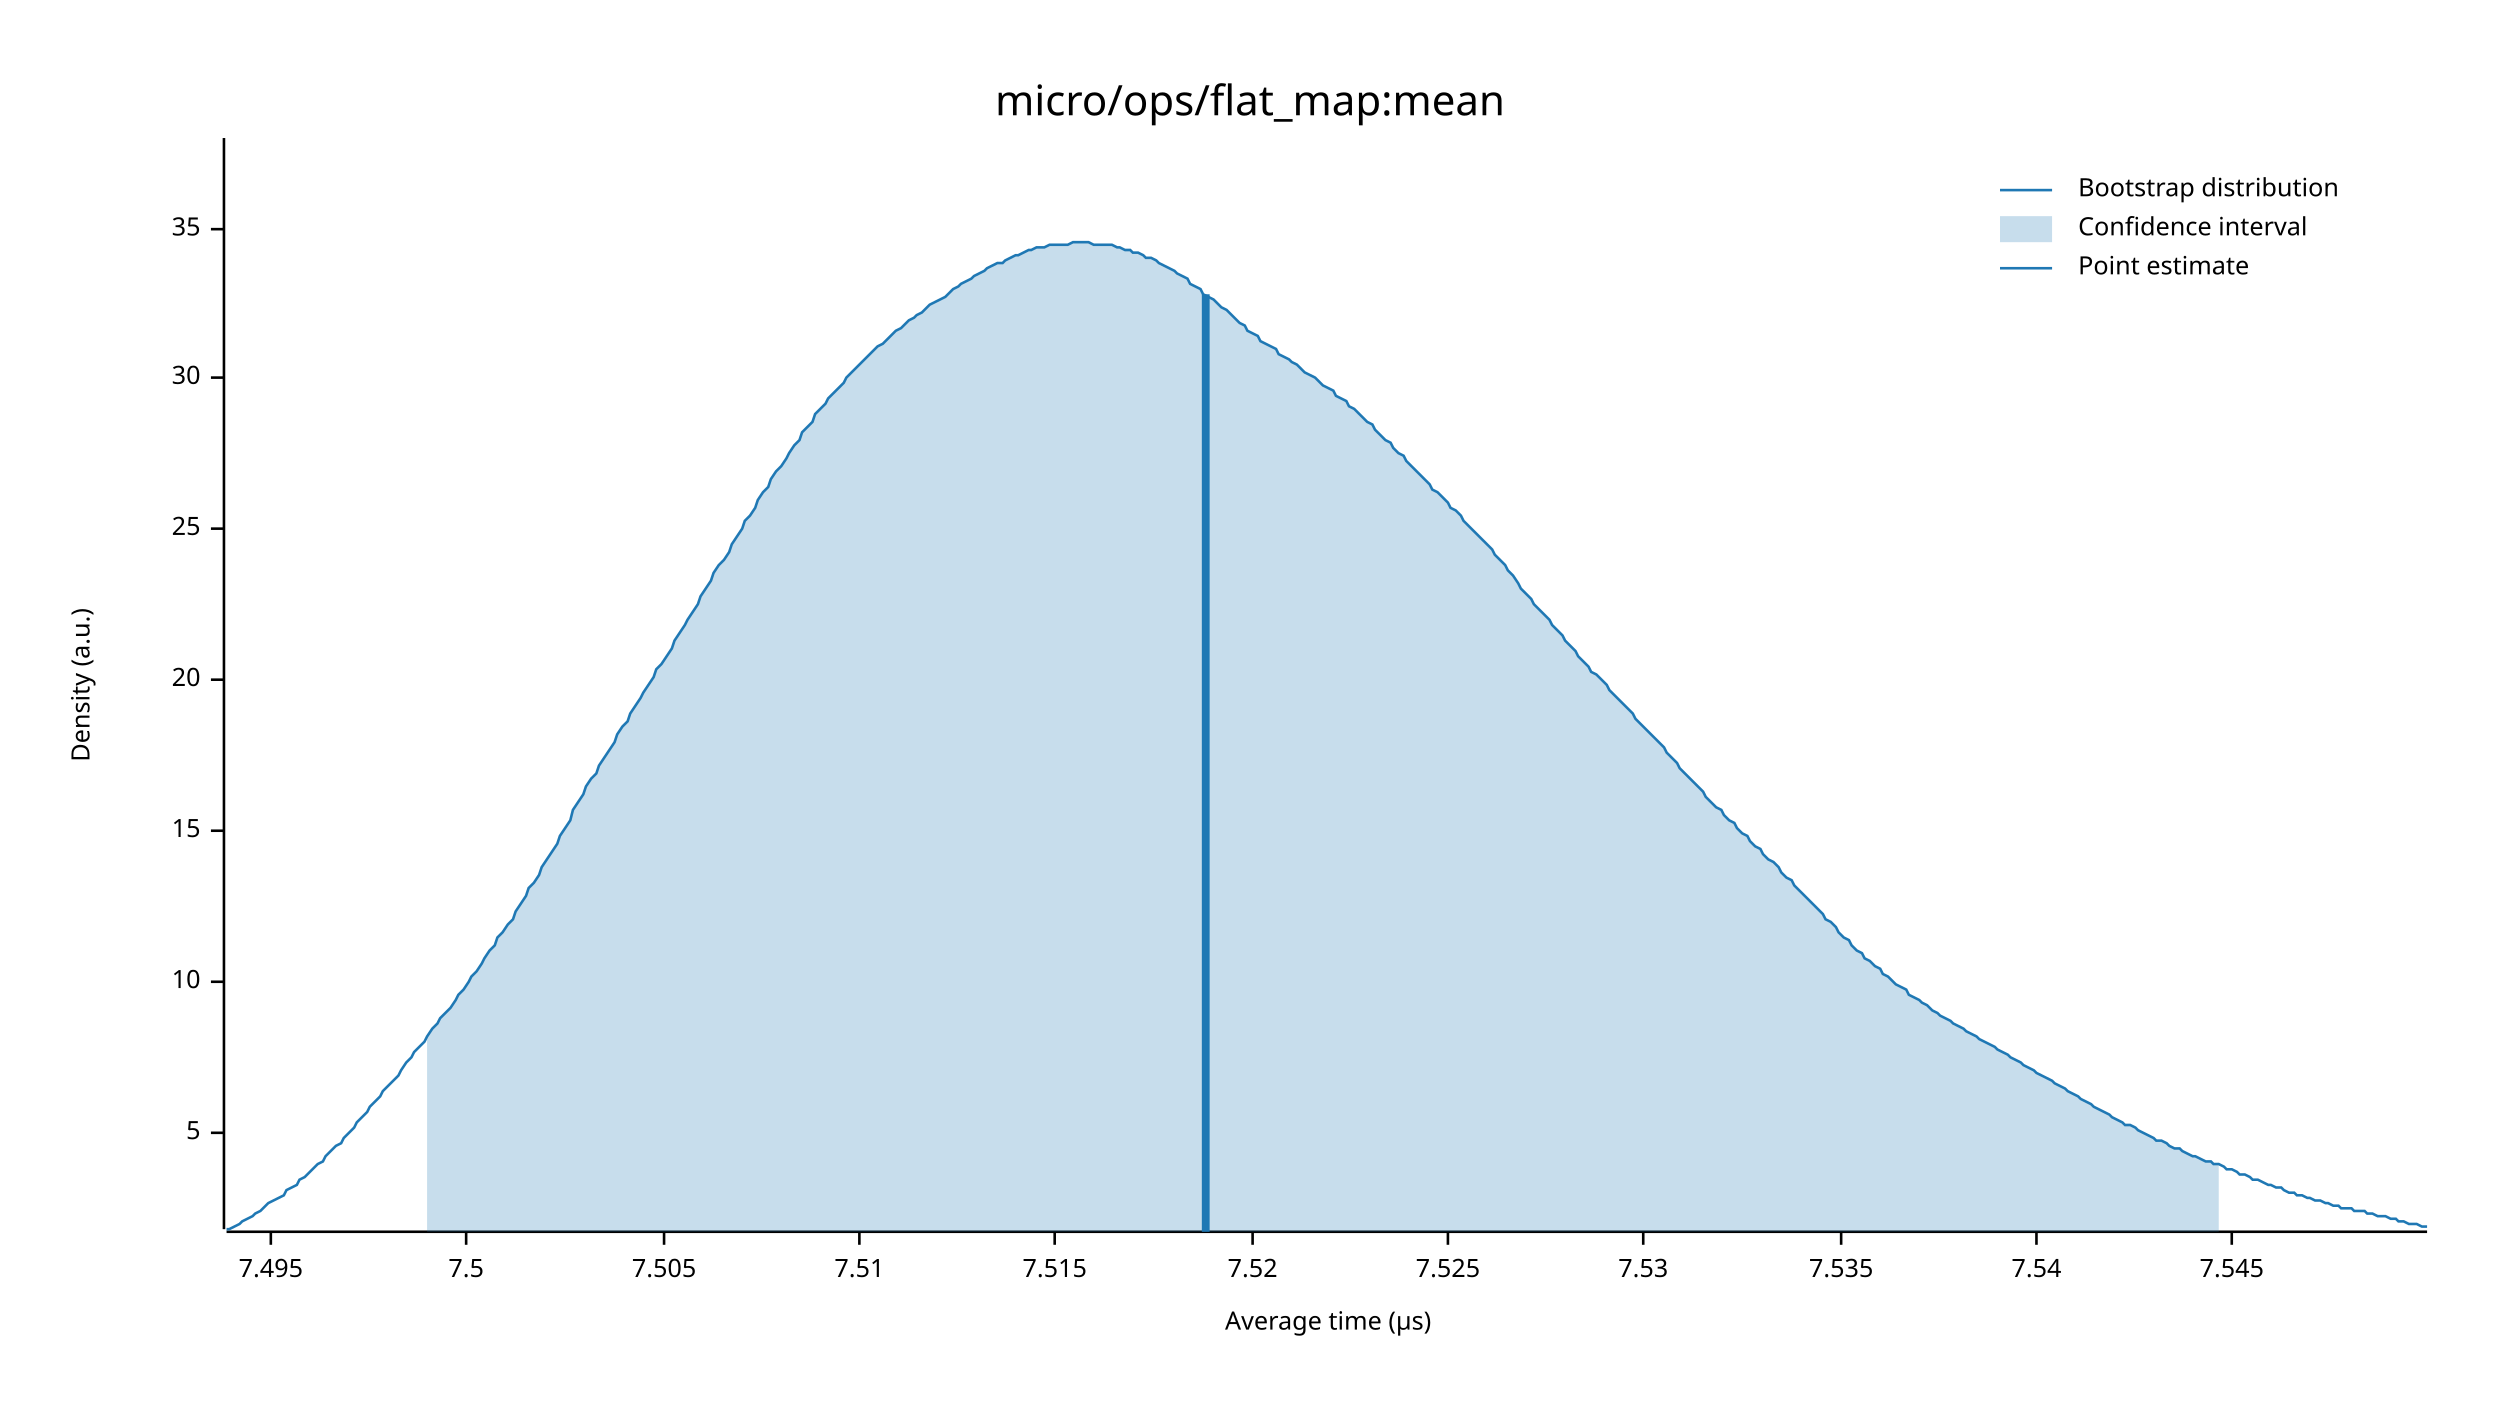
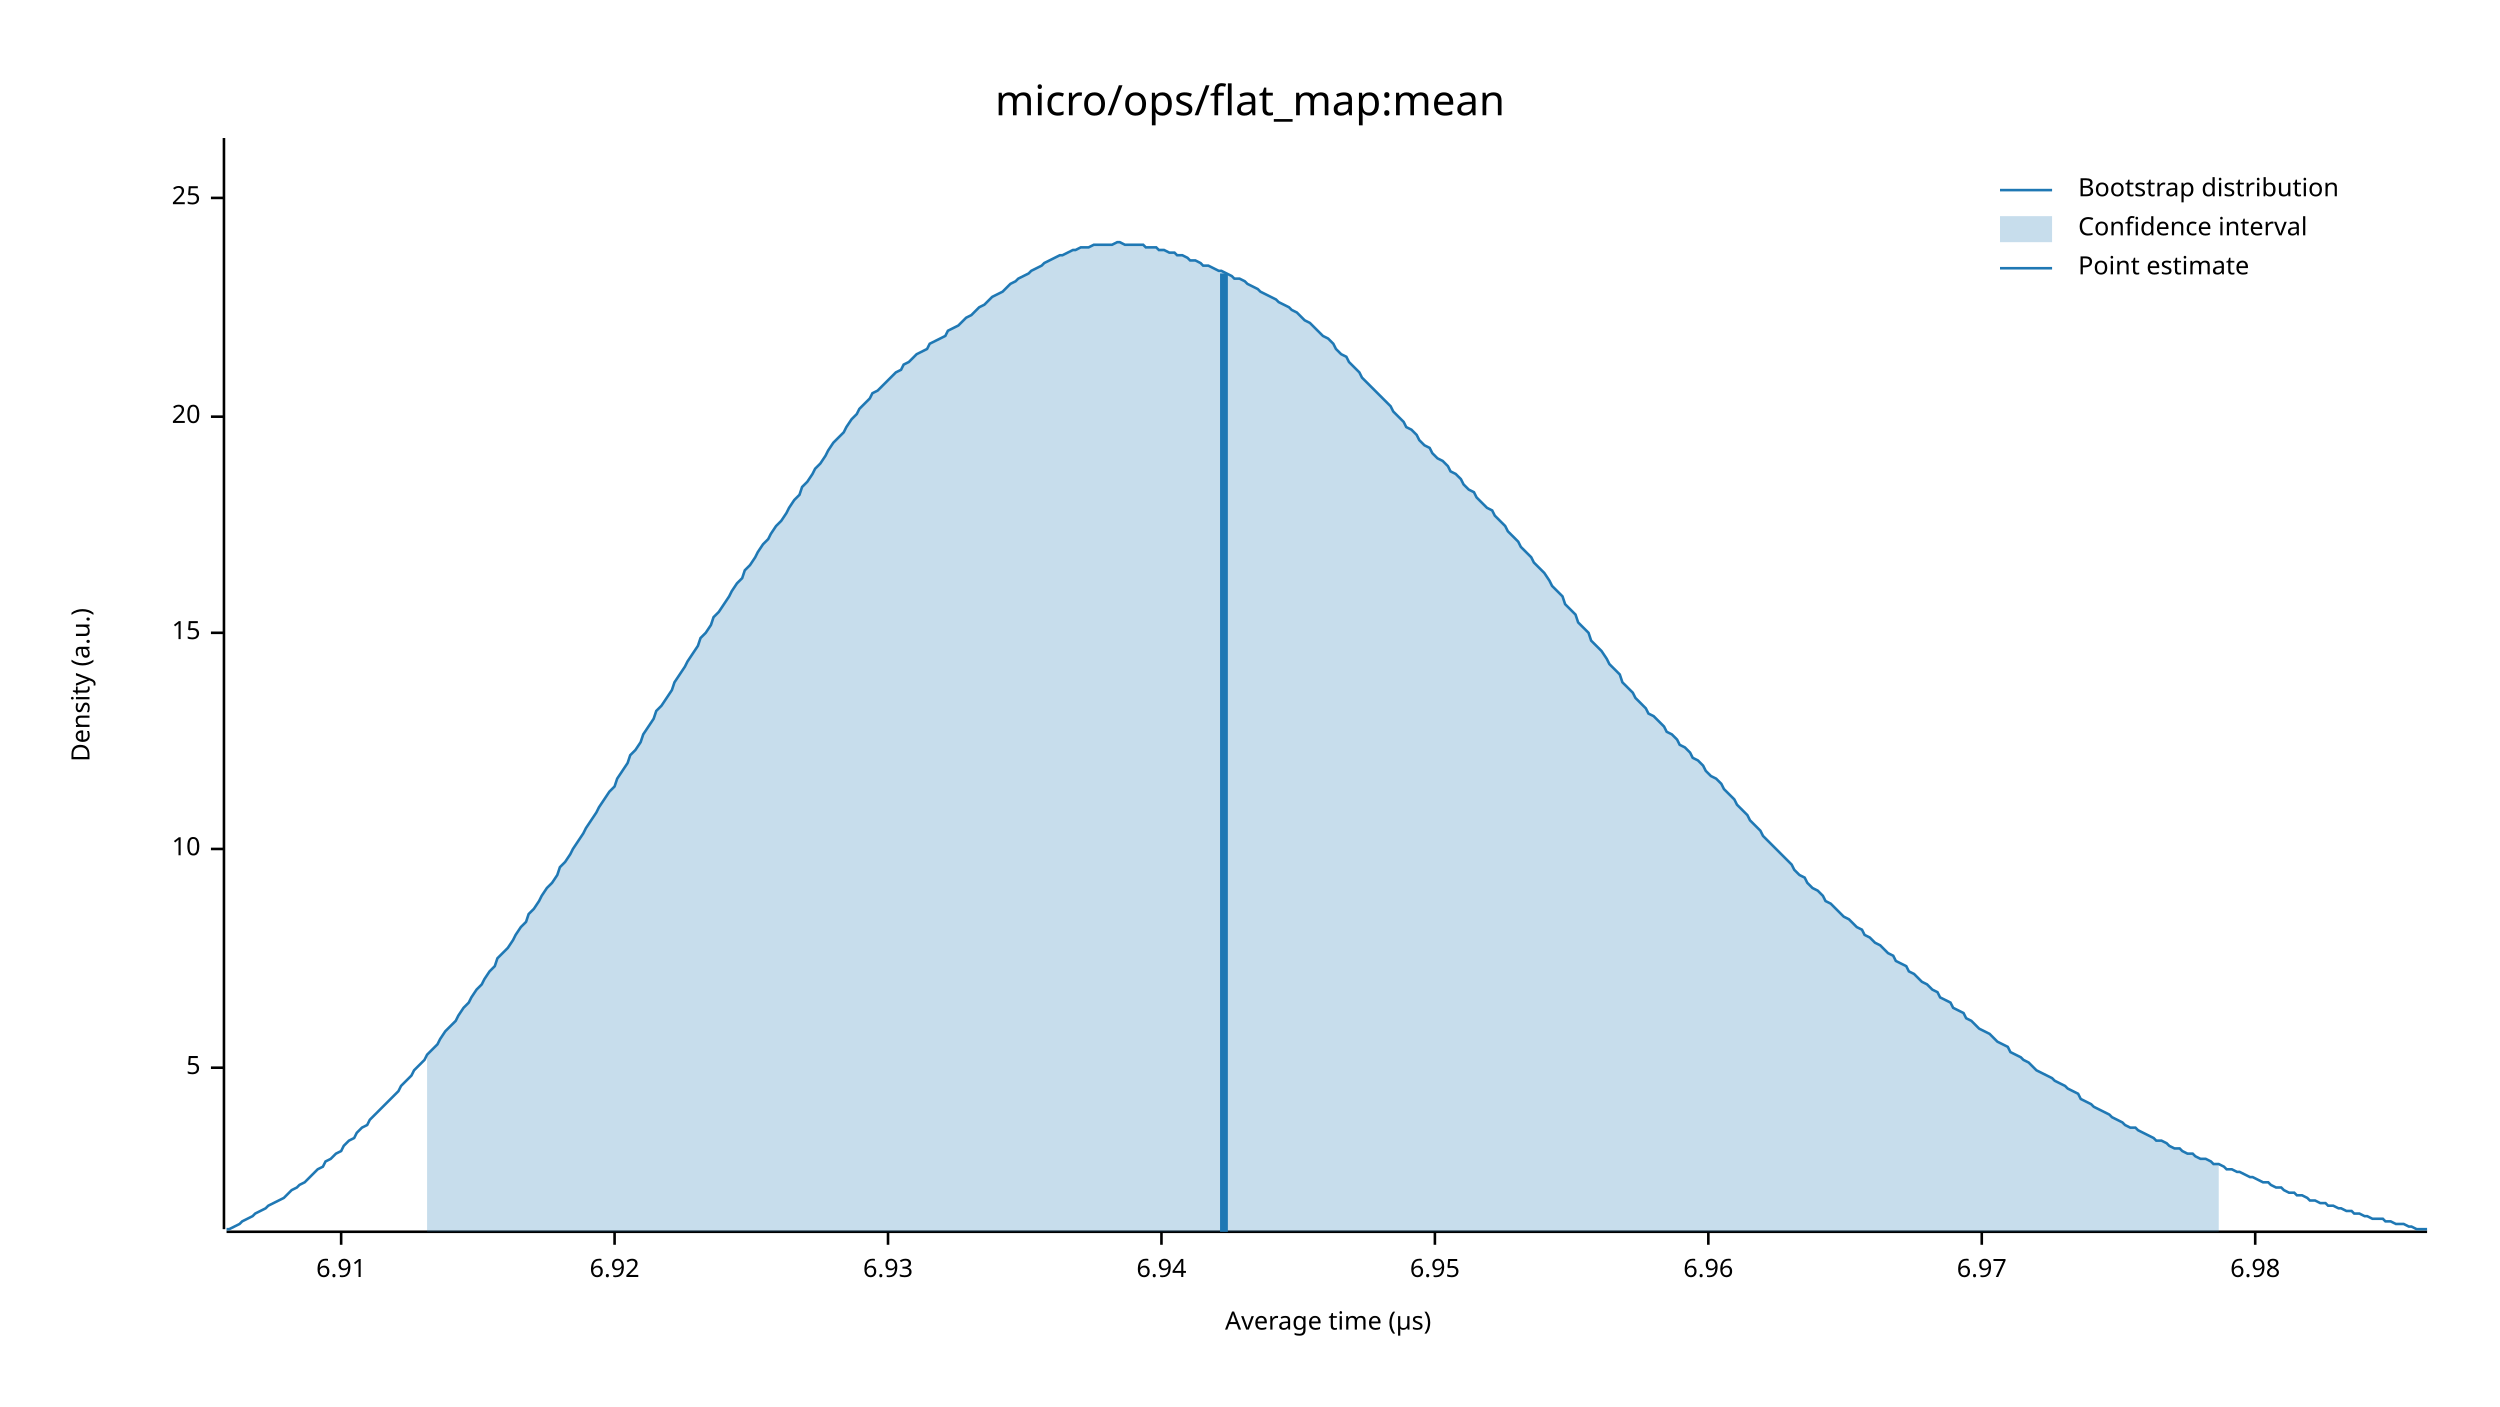
<svg xmlns="http://www.w3.org/2000/svg" width="960" height="540" viewBox="0 0 960 540">
  <text x="480" y="32" dy="0.76em" text-anchor="middle" font-family="sans-serif" font-size="16.129" opacity="1" fill="#000000">
micro/ops/flat_map:mean
</text>
  <text x="27" y="263" dy="0.76em" text-anchor="middle" font-family="sans-serif" font-size="9.677" opacity="1" fill="#000000" transform="rotate(270, 27, 263)">
Density (a.u.)
</text>
  <text x="510" y="513" dy="-0.5ex" text-anchor="middle" font-family="sans-serif" font-size="9.677" opacity="1" fill="#000000">
Average time (µs)
</text>
  <polyline fill="none" opacity="1" stroke="#000000" stroke-width="1" points="86,53 86,472 " />
-   <text x="77" y="435" dy="0.5ex" text-anchor="end" font-family="sans-serif" font-size="9.677" opacity="1" fill="#000000">
+   <text x="77" y="410" dy="0.5ex" text-anchor="end" font-family="sans-serif" font-size="9.677" opacity="1" fill="#000000">
5
</text>
-   <polyline fill="none" opacity="1" stroke="#000000" stroke-width="1" points="81,435 86,435 " />
-   <text x="77" y="377" dy="0.5ex" text-anchor="end" font-family="sans-serif" font-size="9.677" opacity="1" fill="#000000">
+   <polyline fill="none" opacity="1" stroke="#000000" stroke-width="1" points="81,410 86,410 " />
+   <text x="77" y="326" dy="0.5ex" text-anchor="end" font-family="sans-serif" font-size="9.677" opacity="1" fill="#000000">
10
</text>
-   <polyline fill="none" opacity="1" stroke="#000000" stroke-width="1" points="81,377 86,377 " />
-   <text x="77" y="319" dy="0.5ex" text-anchor="end" font-family="sans-serif" font-size="9.677" opacity="1" fill="#000000">
+   <polyline fill="none" opacity="1" stroke="#000000" stroke-width="1" points="81,326 86,326 " />
+   <text x="77" y="243" dy="0.5ex" text-anchor="end" font-family="sans-serif" font-size="9.677" opacity="1" fill="#000000">
15
</text>
-   <polyline fill="none" opacity="1" stroke="#000000" stroke-width="1" points="81,319 86,319 " />
-   <text x="77" y="261" dy="0.5ex" text-anchor="end" font-family="sans-serif" font-size="9.677" opacity="1" fill="#000000">
+   <polyline fill="none" opacity="1" stroke="#000000" stroke-width="1" points="81,243 86,243 " />
+   <text x="77" y="160" dy="0.5ex" text-anchor="end" font-family="sans-serif" font-size="9.677" opacity="1" fill="#000000">
20
</text>
-   <polyline fill="none" opacity="1" stroke="#000000" stroke-width="1" points="81,261 86,261 " />
-   <text x="77" y="203" dy="0.5ex" text-anchor="end" font-family="sans-serif" font-size="9.677" opacity="1" fill="#000000">
+   <polyline fill="none" opacity="1" stroke="#000000" stroke-width="1" points="81,160 86,160 " />
+   <text x="77" y="76" dy="0.5ex" text-anchor="end" font-family="sans-serif" font-size="9.677" opacity="1" fill="#000000">
25
</text>
-   <polyline fill="none" opacity="1" stroke="#000000" stroke-width="1" points="81,203 86,203 " />
-   <text x="77" y="145" dy="0.5ex" text-anchor="end" font-family="sans-serif" font-size="9.677" opacity="1" fill="#000000">
- 30
+   <polyline fill="none" opacity="1" stroke="#000000" stroke-width="1" points="81,76 86,76 " />
+   <polyline fill="none" opacity="1" stroke="#000000" stroke-width="1" points="87,473 932,473 " />
+   <text x="131" y="483" dy="0.76em" text-anchor="middle" font-family="sans-serif" font-size="9.677" opacity="1" fill="#000000">
+ 6.91
</text>
-   <polyline fill="none" opacity="1" stroke="#000000" stroke-width="1" points="81,145 86,145 " />
-   <text x="77" y="88" dy="0.5ex" text-anchor="end" font-family="sans-serif" font-size="9.677" opacity="1" fill="#000000">
- 35
+   <polyline fill="none" opacity="1" stroke="#000000" stroke-width="1" points="131,473 131,478 " />
+   <text x="236" y="483" dy="0.76em" text-anchor="middle" font-family="sans-serif" font-size="9.677" opacity="1" fill="#000000">
+ 6.92
</text>
-   <polyline fill="none" opacity="1" stroke="#000000" stroke-width="1" points="81,88 86,88 " />
-   <polyline fill="none" opacity="1" stroke="#000000" stroke-width="1" points="87,473 932,473 " />
-   <text x="104" y="483" dy="0.76em" text-anchor="middle" font-family="sans-serif" font-size="9.677" opacity="1" fill="#000000">
- 7.495
+   <polyline fill="none" opacity="1" stroke="#000000" stroke-width="1" points="236,473 236,478 " />
+   <text x="341" y="483" dy="0.76em" text-anchor="middle" font-family="sans-serif" font-size="9.677" opacity="1" fill="#000000">
+ 6.93
</text>
-   <polyline fill="none" opacity="1" stroke="#000000" stroke-width="1" points="104,473 104,478 " />
-   <text x="179" y="483" dy="0.76em" text-anchor="middle" font-family="sans-serif" font-size="9.677" opacity="1" fill="#000000">
- 7.5
+   <polyline fill="none" opacity="1" stroke="#000000" stroke-width="1" points="341,473 341,478 " />
+   <text x="446" y="483" dy="0.76em" text-anchor="middle" font-family="sans-serif" font-size="9.677" opacity="1" fill="#000000">
+ 6.94
</text>
-   <polyline fill="none" opacity="1" stroke="#000000" stroke-width="1" points="179,473 179,478 " />
-   <text x="255" y="483" dy="0.76em" text-anchor="middle" font-family="sans-serif" font-size="9.677" opacity="1" fill="#000000">
- 7.505
+   <polyline fill="none" opacity="1" stroke="#000000" stroke-width="1" points="446,473 446,478 " />
+   <text x="551" y="483" dy="0.76em" text-anchor="middle" font-family="sans-serif" font-size="9.677" opacity="1" fill="#000000">
+ 6.95
</text>
-   <polyline fill="none" opacity="1" stroke="#000000" stroke-width="1" points="255,473 255,478 " />
-   <text x="330" y="483" dy="0.76em" text-anchor="middle" font-family="sans-serif" font-size="9.677" opacity="1" fill="#000000">
- 7.51
+   <polyline fill="none" opacity="1" stroke="#000000" stroke-width="1" points="551,473 551,478 " />
+   <text x="656" y="483" dy="0.76em" text-anchor="middle" font-family="sans-serif" font-size="9.677" opacity="1" fill="#000000">
+ 6.96
</text>
-   <polyline fill="none" opacity="1" stroke="#000000" stroke-width="1" points="330,473 330,478 " />
-   <text x="405" y="483" dy="0.76em" text-anchor="middle" font-family="sans-serif" font-size="9.677" opacity="1" fill="#000000">
- 7.515
+   <polyline fill="none" opacity="1" stroke="#000000" stroke-width="1" points="656,473 656,478 " />
+   <text x="761" y="483" dy="0.76em" text-anchor="middle" font-family="sans-serif" font-size="9.677" opacity="1" fill="#000000">
+ 6.97
</text>
-   <polyline fill="none" opacity="1" stroke="#000000" stroke-width="1" points="405,473 405,478 " />
-   <text x="481" y="483" dy="0.76em" text-anchor="middle" font-family="sans-serif" font-size="9.677" opacity="1" fill="#000000">
- 7.52
+   <polyline fill="none" opacity="1" stroke="#000000" stroke-width="1" points="761,473 761,478 " />
+   <text x="866" y="483" dy="0.76em" text-anchor="middle" font-family="sans-serif" font-size="9.677" opacity="1" fill="#000000">
+ 6.98
</text>
-   <polyline fill="none" opacity="1" stroke="#000000" stroke-width="1" points="481,473 481,478 " />
-   <text x="556" y="483" dy="0.76em" text-anchor="middle" font-family="sans-serif" font-size="9.677" opacity="1" fill="#000000">
- 7.525
- </text>
-   <polyline fill="none" opacity="1" stroke="#000000" stroke-width="1" points="556,473 556,478 " />
-   <text x="631" y="483" dy="0.76em" text-anchor="middle" font-family="sans-serif" font-size="9.677" opacity="1" fill="#000000">
- 7.53
- </text>
-   <polyline fill="none" opacity="1" stroke="#000000" stroke-width="1" points="631,473 631,478 " />
-   <text x="707" y="483" dy="0.76em" text-anchor="middle" font-family="sans-serif" font-size="9.677" opacity="1" fill="#000000">
- 7.535
- </text>
-   <polyline fill="none" opacity="1" stroke="#000000" stroke-width="1" points="707,473 707,478 " />
-   <text x="782" y="483" dy="0.76em" text-anchor="middle" font-family="sans-serif" font-size="9.677" opacity="1" fill="#000000">
- 7.54
- </text>
-   <polyline fill="none" opacity="1" stroke="#000000" stroke-width="1" points="782,473 782,478 " />
-   <text x="857" y="483" dy="0.76em" text-anchor="middle" font-family="sans-serif" font-size="9.677" opacity="1" fill="#000000">
- 7.545
- </text>
-   <polyline fill="none" opacity="1" stroke="#000000" stroke-width="1" points="857,473 857,478 " />
-   <polyline fill="none" opacity="1" stroke="#1F78B4" stroke-width="1" points="87,472 88,472 90,471 92,470 93,469 95,468 97,467 98,466 100,465 102,463 103,462 105,461 107,460 109,459 110,457 112,456 114,455 115,453 117,452 119,450 120,449 122,447 124,446 125,444 127,442 129,440 131,439 132,437 134,435 136,433 137,431 139,429 141,427 142,425 144,423 146,421 147,419 149,417 151,415 153,413 154,411 156,408 158,406 159,404 161,402 163,400 164,398 166,395 168,393 169,391 171,389 173,387 175,384 176,382 178,380 180,377 181,375 183,373 185,370 186,368 188,365 190,363 191,360 193,358 195,355 197,353 198,350 200,347 202,344 203,341 205,339 207,336 208,333 210,330 212,327 214,324 215,321 217,318 219,315 220,311 222,308 224,305 225,302 227,299 229,297 230,294 232,291 234,288 236,285 237,282 239,279 241,277 242,274 244,271 246,268 247,266 249,263 251,260 252,257 254,255 256,252 258,249 259,246 261,243 263,240 264,238 266,235 268,232 269,229 271,226 273,223 274,220 276,217 278,215 280,212 281,209 283,206 285,203 286,200 288,198 290,195 291,192 293,189 295,187 296,184 298,181 300,179 302,176 303,174 305,171 307,169 308,166 310,164 312,162 313,159 315,157 317,155 318,153 320,151 322,149 324,147 325,145 327,143 329,141 330,140 332,138 334,136 335,135 337,133 339,132 341,130 342,129 344,127 346,126 347,125 349,123 351,122 352,121 354,120 356,118 357,117 359,116 361,115 363,114 364,113 366,111 368,110 369,109 371,108 373,107 374,106 376,105 378,104 379,103 381,102 383,101 385,101 386,100 388,99 390,98 391,98 393,97 395,96 396,96 398,95 400,95 401,95 403,94 405,94 407,94 408,94 410,94 412,93 413,93 415,93 417,93 418,93 420,94 422,94 423,94 425,94 427,94 429,95 430,95 432,96 434,96 435,97 437,97 439,98 440,99 442,99 444,100 445,101 447,102 449,103 451,104 452,105 454,106 456,107 457,109 459,110 461,111 462,113 464,114 466,115 468,117 469,118 471,119 473,121 474,122 476,124 478,125 479,127 481,128 483,129 484,131 486,132 488,133 490,134 491,136 493,137 495,138 496,139 498,140 500,142 501,143 503,144 505,145 506,146 508,148 510,149 512,150 513,152 515,153 517,154 518,156 520,157 522,159 523,160 525,162 527,163 528,165 530,167 532,169 534,170 535,172 537,174 539,175 540,177 542,179 544,181 545,182 547,184 549,186 550,188 552,189 554,191 556,193 557,195 559,196 561,198 562,200 564,202 566,204 567,205 569,207 571,209 573,211 574,213 576,215 578,217 579,219 581,221 583,224 584,226 586,228 588,230 589,232 591,234 593,236 595,238 596,240 598,242 600,244 601,246 603,248 605,250 606,252 608,254 610,256 611,258 613,259 615,261 617,263 618,265 620,267 622,269 623,270 625,272 627,274 628,276 630,278 632,280 633,281 635,283 637,285 639,287 640,289 642,291 644,293 645,295 647,297 649,299 650,300 652,302 654,304 655,306 657,308 659,310 661,311 662,313 664,315 666,316 667,318 669,320 671,321 672,323 674,325 676,326 677,328 679,330 681,331 683,333 684,335 686,337 688,338 689,340 691,342 693,344 694,345 696,347 698,349 700,351 701,353 703,354 705,356 706,358 708,360 710,361 711,363 713,365 715,366 716,368 718,369 720,371 722,372 723,374 725,375 727,377 728,378 730,379 732,380 733,382 735,383 737,384 738,385 740,386 742,388 744,389 745,390 747,391 749,392 750,393 752,394 754,395 755,396 757,397 759,398 760,399 762,400 764,401 766,402 767,403 769,404 771,405 772,406 774,407 776,408 777,409 779,410 781,411 782,412 784,413 786,414 788,415 789,416 791,417 793,418 794,419 796,420 798,421 799,422 801,423 803,424 804,425 806,426 808,427 810,428 811,429 813,430 815,431 816,432 818,432 820,433 821,434 823,435 825,436 827,437 828,438 830,438 832,439 833,440 835,441 837,441 838,442 840,443 842,444 843,444 845,445 847,446 849,446 850,447 852,447 854,448 855,449 857,449 859,450 860,451 862,451 864,452 865,453 867,453 869,454 871,455 872,455 874,456 876,456 877,457 879,458 881,458 882,459 884,459 886,460 887,460 889,461 891,461 893,462 894,462 896,463 898,463 899,464 901,464 903,464 904,465 906,465 908,465 909,466 911,466 913,467 915,467 916,467 918,468 920,468 921,469 923,469 925,470 926,470 928,470 930,471 932,471 " />
-   <polygon opacity="0.25" fill="#1F78B4" points="164,398 166,395 168,393 169,391 171,389 173,387 175,384 176,382 178,380 180,377 181,375 183,373 185,370 186,368 188,365 190,363 191,360 193,358 195,355 197,353 198,350 200,347 202,344 203,341 205,339 207,336 208,333 210,330 212,327 214,324 215,321 217,318 219,315 220,311 222,308 224,305 225,302 227,299 229,297 230,294 232,291 234,288 236,285 237,282 239,279 241,277 242,274 244,271 246,268 247,266 249,263 251,260 252,257 254,255 256,252 258,249 259,246 261,243 263,240 264,238 266,235 268,232 269,229 271,226 273,223 274,220 276,217 278,215 280,212 281,209 283,206 285,203 286,200 288,198 290,195 291,192 293,189 295,187 296,184 298,181 300,179 302,176 303,174 305,171 307,169 308,166 310,164 312,162 313,159 315,157 317,155 318,153 320,151 322,149 324,147 325,145 327,143 329,141 330,140 332,138 334,136 335,135 337,133 339,132 341,130 342,129 344,127 346,126 347,125 349,123 351,122 352,121 354,120 356,118 357,117 359,116 361,115 363,114 364,113 366,111 368,110 369,109 371,108 373,107 374,106 376,105 378,104 379,103 381,102 383,101 385,101 386,100 388,99 390,98 391,98 393,97 395,96 396,96 398,95 400,95 401,95 403,94 405,94 407,94 408,94 410,94 412,93 413,93 415,93 417,93 418,93 420,94 422,94 423,94 425,94 427,94 429,95 430,95 432,96 434,96 435,97 437,97 439,98 440,99 442,99 444,100 445,101 447,102 449,103 451,104 452,105 454,106 456,107 457,109 459,110 461,111 462,113 464,114 466,115 468,117 469,118 471,119 473,121 474,122 476,124 478,125 479,127 481,128 483,129 484,131 486,132 488,133 490,134 491,136 493,137 495,138 496,139 498,140 500,142 501,143 503,144 505,145 506,146 508,148 510,149 512,150 513,152 515,153 517,154 518,156 520,157 522,159 523,160 525,162 527,163 528,165 530,167 532,169 534,170 535,172 537,174 539,175 540,177 542,179 544,181 545,182 547,184 549,186 550,188 552,189 554,191 556,193 557,195 559,196 561,198 562,200 564,202 566,204 567,205 569,207 571,209 573,211 574,213 576,215 578,217 579,219 581,221 583,224 584,226 586,228 588,230 589,232 591,234 593,236 595,238 596,240 598,242 600,244 601,246 603,248 605,250 606,252 608,254 610,256 611,258 613,259 615,261 617,263 618,265 620,267 622,269 623,270 625,272 627,274 628,276 630,278 632,280 633,281 635,283 637,285 639,287 640,289 642,291 644,293 645,295 647,297 649,299 650,300 652,302 654,304 655,306 657,308 659,310 661,311 662,313 664,315 666,316 667,318 669,320 671,321 672,323 674,325 676,326 677,328 679,330 681,331 683,333 684,335 686,337 688,338 689,340 691,342 693,344 694,345 696,347 698,349 700,351 701,353 703,354 705,356 706,358 708,360 710,361 711,363 713,365 715,366 716,368 718,369 720,371 722,372 723,374 725,375 727,377 728,378 730,379 732,380 733,382 735,383 737,384 738,385 740,386 742,388 744,389 745,390 747,391 749,392 750,393 752,394 754,395 755,396 757,397 759,398 760,399 762,400 764,401 766,402 767,403 769,404 771,405 772,406 774,407 776,408 777,409 779,410 781,411 782,412 784,413 786,414 788,415 789,416 791,417 793,418 794,419 796,420 798,421 799,422 801,423 803,424 804,425 806,426 808,427 810,428 811,429 813,430 815,431 816,432 818,432 820,433 821,434 823,435 825,436 827,437 828,438 830,438 832,439 833,440 835,441 837,441 838,442 840,443 842,444 843,444 845,445 847,446 849,446 850,447 852,447 852,473 164,473 " />
-   <polyline fill="none" opacity="1" stroke="#1F78B4" stroke-width="3" points="463,473 463,113 " />
+   <polyline fill="none" opacity="1" stroke="#000000" stroke-width="1" points="866,473 866,478 " />
+   <polyline fill="none" opacity="1" stroke="#1F78B4" stroke-width="1" points="87,472 88,472 90,471 92,470 93,469 95,468 97,467 98,466 100,465 102,464 103,463 105,462 107,461 109,460 110,459 112,457 114,456 115,455 117,454 119,452 120,451 122,449 124,448 125,446 127,445 129,443 131,442 132,440 134,438 136,437 137,435 139,433 141,432 142,430 144,428 146,426 147,425 149,423 151,421 153,419 154,417 156,415 158,413 159,411 161,409 163,407 164,405 166,403 168,401 169,399 171,396 173,394 175,392 176,390 178,387 180,385 181,383 183,380 185,378 186,376 188,373 190,371 191,368 193,366 195,364 197,361 198,359 200,356 202,354 203,351 205,349 207,346 208,344 210,341 212,339 214,336 215,333 217,331 219,328 220,326 222,323 224,320 225,318 227,315 229,312 230,310 232,307 234,304 236,302 237,299 239,296 241,293 242,290 244,288 246,285 247,282 249,279 251,276 252,273 254,271 256,268 258,265 259,262 261,259 263,256 264,254 266,251 268,248 269,245 271,243 273,240 274,237 276,235 278,232 280,229 281,227 283,224 285,222 286,219 288,217 290,214 291,212 293,209 295,207 296,205 298,202 300,200 302,197 303,195 305,192 307,190 308,187 310,185 312,182 313,180 315,178 317,175 318,173 320,170 322,168 324,166 325,164 327,161 329,159 330,157 332,155 334,153 335,151 337,150 339,148 341,146 342,145 344,143 346,142 347,140 349,139 351,137 352,136 354,135 356,134 357,132 359,131 361,130 363,129 364,127 366,126 368,125 369,124 371,122 373,121 374,120 376,118 378,117 379,116 381,114 383,113 385,112 386,111 388,109 390,108 391,107 393,106 395,105 396,104 398,103 400,102 401,101 403,100 405,99 407,98 408,98 410,97 412,96 413,96 415,95 417,95 418,95 420,94 422,94 423,94 425,94 427,94 429,93 430,93 432,94 434,94 435,94 437,94 439,94 440,95 442,95 444,95 445,96 447,96 449,97 451,97 452,98 454,98 456,99 457,100 459,100 461,101 462,102 464,102 466,103 468,104 469,104 471,105 473,106 474,107 476,107 478,108 479,109 481,110 483,111 484,112 486,113 488,114 490,115 491,116 493,117 495,118 496,119 498,120 500,122 501,123 503,124 505,126 506,127 508,129 510,130 512,132 513,134 515,136 517,137 518,139 520,141 522,143 523,145 525,147 527,149 528,150 530,152 532,154 534,156 535,158 537,160 539,162 540,164 542,165 544,167 545,169 547,171 549,172 550,174 552,176 554,177 556,179 557,181 559,182 561,184 562,186 564,188 566,189 567,191 569,193 571,195 573,196 574,198 576,200 578,202 579,204 581,206 583,208 584,210 586,212 588,214 589,216 591,218 593,220 595,223 596,225 598,227 600,229 601,232 603,234 605,236 606,239 608,241 610,243 611,246 613,248 615,250 617,253 618,255 620,257 622,259 623,262 625,264 627,266 628,268 630,270 632,272 633,274 635,275 637,277 639,279 640,281 642,282 644,284 645,286 647,287 649,289 650,291 652,292 654,294 655,296 657,298 659,299 661,301 662,303 664,305 666,307 667,309 669,311 671,313 672,315 674,317 676,319 677,321 679,323 681,325 683,327 684,328 686,330 688,332 689,334 691,336 693,337 694,339 696,341 698,342 700,344 701,346 703,347 705,349 706,350 708,352 710,353 711,354 713,356 715,357 716,359 718,360 720,362 722,363 723,364 725,366 727,367 728,369 730,370 732,371 733,373 735,374 737,376 738,377 740,378 742,380 744,381 745,383 747,384 749,385 750,387 752,388 754,389 755,391 757,392 759,394 760,395 762,396 764,397 766,399 767,400 769,401 771,402 772,404 774,405 776,406 777,407 779,408 781,410 782,411 784,412 786,413 788,414 789,415 791,416 793,417 794,418 796,419 798,420 799,422 801,423 803,424 804,425 806,426 808,427 810,428 811,429 813,430 815,431 816,432 818,433 820,433 821,434 823,435 825,436 827,437 828,438 830,438 832,439 833,440 835,441 837,441 838,442 840,443 842,443 843,444 845,445 847,445 849,446 850,447 852,447 854,448 855,449 857,449 859,450 860,450 862,451 864,452 865,452 867,453 869,454 871,454 872,455 874,456 876,456 877,457 879,458 881,458 882,459 884,459 886,460 887,461 889,461 891,462 893,462 894,463 896,463 898,464 899,464 901,465 903,465 904,466 906,466 908,467 909,467 911,468 913,468 915,468 916,469 918,469 920,470 921,470 923,470 925,471 926,471 928,472 930,472 932,472 " />
+   <polygon opacity="0.25" fill="#1F78B4" points="164,405 166,403 168,401 169,399 171,396 173,394 175,392 176,390 178,387 180,385 181,383 183,380 185,378 186,376 188,373 190,371 191,368 193,366 195,364 197,361 198,359 200,356 202,354 203,351 205,349 207,346 208,344 210,341 212,339 214,336 215,333 217,331 219,328 220,326 222,323 224,320 225,318 227,315 229,312 230,310 232,307 234,304 236,302 237,299 239,296 241,293 242,290 244,288 246,285 247,282 249,279 251,276 252,273 254,271 256,268 258,265 259,262 261,259 263,256 264,254 266,251 268,248 269,245 271,243 273,240 274,237 276,235 278,232 280,229 281,227 283,224 285,222 286,219 288,217 290,214 291,212 293,209 295,207 296,205 298,202 300,200 302,197 303,195 305,192 307,190 308,187 310,185 312,182 313,180 315,178 317,175 318,173 320,170 322,168 324,166 325,164 327,161 329,159 330,157 332,155 334,153 335,151 337,150 339,148 341,146 342,145 344,143 346,142 347,140 349,139 351,137 352,136 354,135 356,134 357,132 359,131 361,130 363,129 364,127 366,126 368,125 369,124 371,122 373,121 374,120 376,118 378,117 379,116 381,114 383,113 385,112 386,111 388,109 390,108 391,107 393,106 395,105 396,104 398,103 400,102 401,101 403,100 405,99 407,98 408,98 410,97 412,96 413,96 415,95 417,95 418,95 420,94 422,94 423,94 425,94 427,94 429,93 430,93 432,94 434,94 435,94 437,94 439,94 440,95 442,95 444,95 445,96 447,96 449,97 451,97 452,98 454,98 456,99 457,100 459,100 461,101 462,102 464,102 466,103 468,104 469,104 471,105 473,106 474,107 476,107 478,108 479,109 481,110 483,111 484,112 486,113 488,114 490,115 491,116 493,117 495,118 496,119 498,120 500,122 501,123 503,124 505,126 506,127 508,129 510,130 512,132 513,134 515,136 517,137 518,139 520,141 522,143 523,145 525,147 527,149 528,150 530,152 532,154 534,156 535,158 537,160 539,162 540,164 542,165 544,167 545,169 547,171 549,172 550,174 552,176 554,177 556,179 557,181 559,182 561,184 562,186 564,188 566,189 567,191 569,193 571,195 573,196 574,198 576,200 578,202 579,204 581,206 583,208 584,210 586,212 588,214 589,216 591,218 593,220 595,223 596,225 598,227 600,229 601,232 603,234 605,236 606,239 608,241 610,243 611,246 613,248 615,250 617,253 618,255 620,257 622,259 623,262 625,264 627,266 628,268 630,270 632,272 633,274 635,275 637,277 639,279 640,281 642,282 644,284 645,286 647,287 649,289 650,291 652,292 654,294 655,296 657,298 659,299 661,301 662,303 664,305 666,307 667,309 669,311 671,313 672,315 674,317 676,319 677,321 679,323 681,325 683,327 684,328 686,330 688,332 689,334 691,336 693,337 694,339 696,341 698,342 700,344 701,346 703,347 705,349 706,350 708,352 710,353 711,354 713,356 715,357 716,359 718,360 720,362 722,363 723,364 725,366 727,367 728,369 730,370 732,371 733,373 735,374 737,376 738,377 740,378 742,380 744,381 745,383 747,384 749,385 750,387 752,388 754,389 755,391 757,392 759,394 760,395 762,396 764,397 766,399 767,400 769,401 771,402 772,404 774,405 776,406 777,407 779,408 781,410 782,411 784,412 786,413 788,414 789,415 791,416 793,417 794,418 796,419 798,420 799,422 801,423 803,424 804,425 806,426 808,427 810,428 811,429 813,430 815,431 816,432 818,433 820,433 821,434 823,435 825,436 827,437 828,438 830,438 832,439 833,440 835,441 837,441 838,442 840,443 842,443 843,444 845,445 847,445 849,446 850,447 852,447 852,473 164,473 " />
+   <polyline fill="none" opacity="1" stroke="#1F78B4" stroke-width="3" points="470,473 470,105 " />
  <text x="798" y="68" dy="0.76em" text-anchor="start" font-family="sans-serif" font-size="9.677" opacity="1" fill="#000000">
Bootstrap distribution
</text>
  <text x="798" y="83" dy="0.76em" text-anchor="start" font-family="sans-serif" font-size="9.677" opacity="1" fill="#000000">
Confidence interval
</text>
  <text x="798" y="98" dy="0.76em" text-anchor="start" font-family="sans-serif" font-size="9.677" opacity="1" fill="#000000">
Point estimate
</text>
  <polyline fill="none" opacity="1" stroke="#1F78B4" stroke-width="1" points="768,73 788,73 " />
  <rect x="768" y="83" width="20" height="10" opacity="0.25" fill="#1F78B4" stroke="none" />
  <polyline fill="none" opacity="1" stroke="#1F78B4" stroke-width="1" points="768,103 788,103 " />
</svg>
